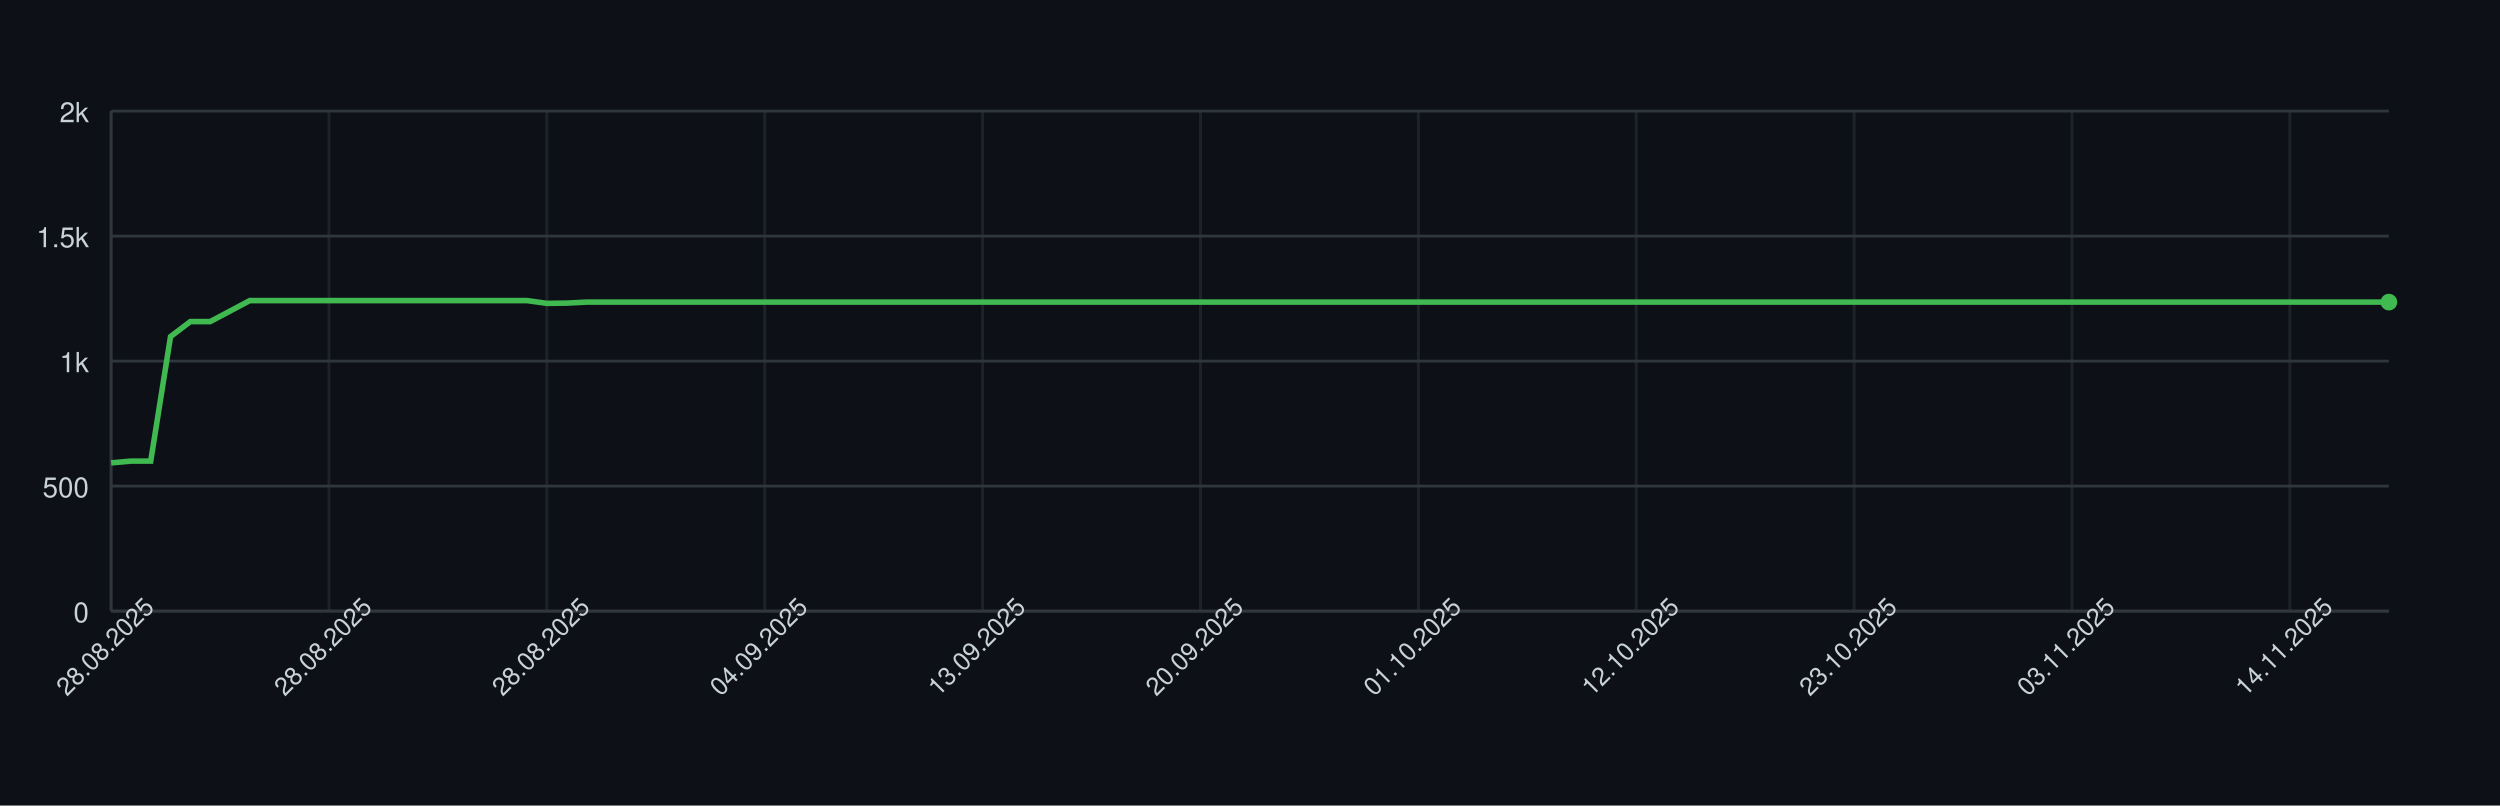
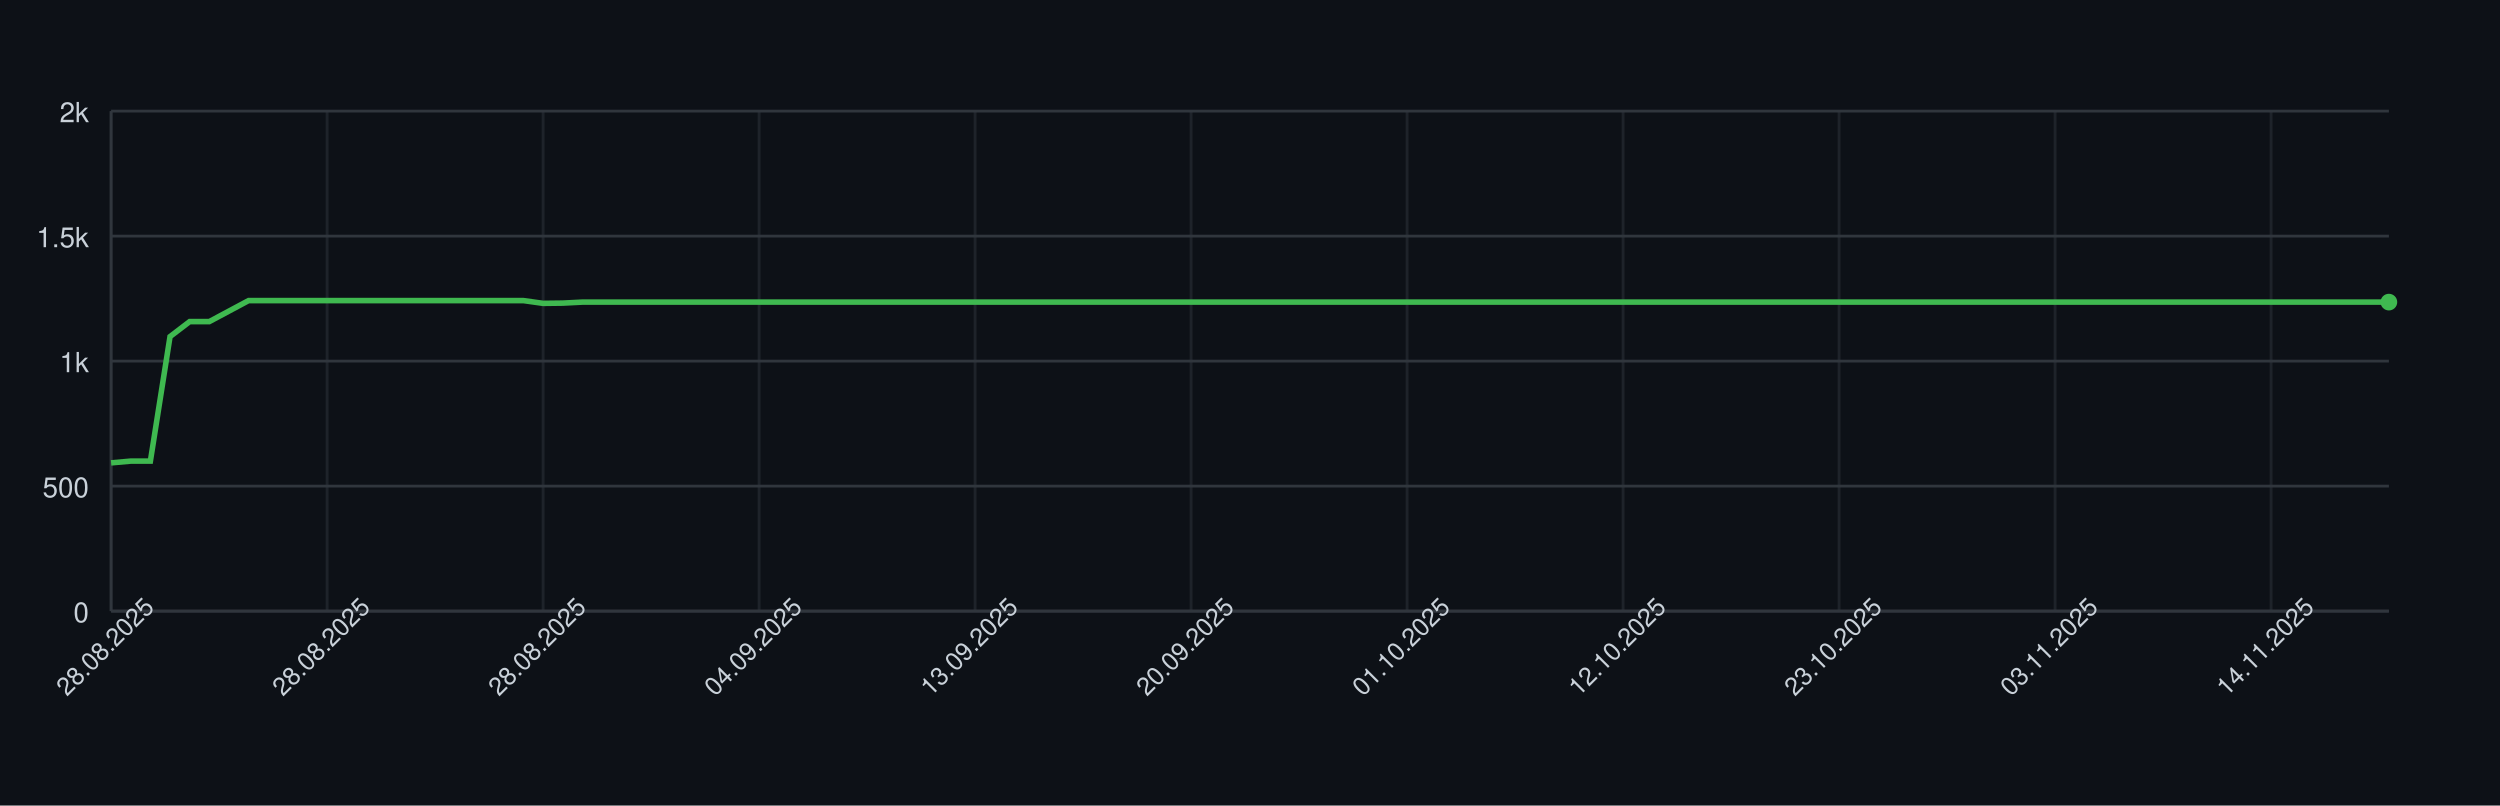
<svg xmlns="http://www.w3.org/2000/svg" width="900" height="290" style="font-family: -apple-system, BlinkMacSystemFont, 'Segoe UI', Helvetica, Arial, sans-serif;">
  <rect width="100%" height="100%" fill="#0d1117" />
  <g>
    <line x1="40" y1="220.00" x2="860" y2="220.00" stroke="#30363d" />
    <text x="32" y="224.00" font-size="10" fill="#c9d1d9" text-anchor="end">0</text>
    <line x1="40" y1="175.00" x2="860" y2="175.00" stroke="#30363d" />
    <text x="32" y="179.00" font-size="10" fill="#c9d1d9" text-anchor="end">500</text>
    <line x1="40" y1="130.00" x2="860" y2="130.00" stroke="#30363d" />
    <text x="32" y="134.00" font-size="10" fill="#c9d1d9" text-anchor="end">1k</text>
    <line x1="40" y1="85.00" x2="860" y2="85.00" stroke="#30363d" />
    <text x="32" y="89.00" font-size="10" fill="#c9d1d9" text-anchor="end">1.5k</text>
    <line x1="40" y1="40.00" x2="860" y2="40.00" stroke="#30363d" />
    <text x="32" y="44.00" font-size="10" fill="#c9d1d9" text-anchor="end">2k</text>
    <line x1="40.00" y1="40" x2="40.00" y2="220" stroke="#30363d" opacity="0.5" />
-     <line x1="118.43" y1="40" x2="118.43" y2="220" stroke="#30363d" opacity="0.5" />
-     <line x1="196.87" y1="40" x2="196.87" y2="220" stroke="#30363d" opacity="0.5" />
-     <line x1="275.30" y1="40" x2="275.30" y2="220" stroke="#30363d" opacity="0.5" />
-     <line x1="353.74" y1="40" x2="353.74" y2="220" stroke="#30363d" opacity="0.5" />
-     <line x1="432.17" y1="40" x2="432.17" y2="220" stroke="#30363d" opacity="0.5" />
-     <line x1="510.61" y1="40" x2="510.61" y2="220" stroke="#30363d" opacity="0.5" />
-     <line x1="589.04" y1="40" x2="589.04" y2="220" stroke="#30363d" opacity="0.5" />
-     <line x1="667.48" y1="40" x2="667.48" y2="220" stroke="#30363d" opacity="0.5" />
-     <line x1="745.91" y1="40" x2="745.91" y2="220" stroke="#30363d" opacity="0.5" />
-     <line x1="824.35" y1="40" x2="824.35" y2="220" stroke="#30363d" opacity="0.5" />
+     <line x1="117.76" y1="40" x2="117.76" y2="220" stroke="#30363d" opacity="0.5" />
+     <line x1="195.52" y1="40" x2="195.52" y2="220" stroke="#30363d" opacity="0.5" />
+     <line x1="273.28" y1="40" x2="273.28" y2="220" stroke="#30363d" opacity="0.5" />
+     <line x1="351.03" y1="40" x2="351.03" y2="220" stroke="#30363d" opacity="0.5" />
+     <line x1="428.79" y1="40" x2="428.79" y2="220" stroke="#30363d" opacity="0.5" />
+     <line x1="506.55" y1="40" x2="506.55" y2="220" stroke="#30363d" opacity="0.5" />
+     <line x1="584.31" y1="40" x2="584.31" y2="220" stroke="#30363d" opacity="0.5" />
+     <line x1="662.07" y1="40" x2="662.07" y2="220" stroke="#30363d" opacity="0.5" />
+     <line x1="739.83" y1="40" x2="739.83" y2="220" stroke="#30363d" opacity="0.5" />
+     <line x1="817.59" y1="40" x2="817.59" y2="220" stroke="#30363d" opacity="0.5" />
    <line x1="40" y1="220" x2="860" y2="220" stroke="#30363d" />
    <line x1="40" y1="40" x2="40" y2="220" stroke="#30363d" />
-     <path d="M 40.00 166.63 L 47.13 166.00 L 54.26 166.00 L 61.39 121.18 L 68.52 115.78 L 75.65 115.78 L 82.78 112.00 L 89.91 108.22 L 97.04 108.22 L 104.17 108.22 L 111.30 108.22 L 118.43 108.22 L 125.57 108.22 L 132.70 108.22 L 139.83 108.22 L 146.96 108.22 L 154.09 108.22 L 161.22 108.22 L 168.35 108.22 L 175.48 108.22 L 182.61 108.22 L 189.74 108.22 L 196.87 109.21 L 204.00 109.12 L 211.13 108.76 L 218.26 108.76 L 225.39 108.76 L 232.52 108.76 L 239.65 108.76 L 246.78 108.76 L 253.91 108.76 L 261.04 108.76 L 268.17 108.76 L 275.30 108.76 L 282.43 108.76 L 289.57 108.76 L 296.70 108.76 L 303.83 108.76 L 310.96 108.76 L 318.09 108.76 L 325.22 108.76 L 332.35 108.76 L 339.48 108.76 L 346.61 108.76 L 353.74 108.76 L 360.87 108.76 L 368.00 108.76 L 375.13 108.76 L 382.26 108.76 L 389.39 108.76 L 396.52 108.76 L 403.65 108.76 L 410.78 108.76 L 417.91 108.76 L 425.04 108.76 L 432.17 108.76 L 439.30 108.76 L 446.43 108.76 L 453.57 108.76 L 460.70 108.76 L 467.83 108.76 L 474.96 108.76 L 482.09 108.76 L 489.22 108.76 L 496.35 108.76 L 503.48 108.76 L 510.61 108.76 L 517.74 108.76 L 524.87 108.76 L 532.00 108.76 L 539.13 108.76 L 546.26 108.76 L 553.39 108.76 L 560.52 108.76 L 567.65 108.76 L 574.78 108.76 L 581.91 108.76 L 589.04 108.76 L 596.17 108.76 L 603.30 108.76 L 610.43 108.76 L 617.57 108.76 L 624.70 108.76 L 631.83 108.76 L 638.96 108.76 L 646.09 108.76 L 653.22 108.76 L 660.35 108.76 L 667.48 108.76 L 674.61 108.76 L 681.74 108.76 L 688.87 108.76 L 696.00 108.76 L 703.13 108.76 L 710.26 108.76 L 717.39 108.76 L 724.52 108.76 L 731.65 108.76 L 738.78 108.76 L 745.91 108.76 L 753.04 108.76 L 760.17 108.76 L 767.30 108.76 L 774.43 108.76 L 781.57 108.76 L 788.70 108.76 L 795.83 108.76 L 802.96 108.76 L 810.09 108.76 L 817.22 108.76 L 824.35 108.76 L 831.48 108.76 L 838.61 108.76 L 845.74 108.76 L 852.87 108.76 L 860.00 108.76" fill="none" stroke="#3fb950" stroke-width="2" />
+     <path d="M 40.00 166.63 L 47.07 166.00 L 54.14 166.00 L 61.21 121.18 L 68.28 115.78 L 75.34 115.78 L 82.41 112.00 L 89.48 108.22 L 96.55 108.22 L 103.62 108.22 L 110.69 108.22 L 117.76 108.22 L 124.83 108.22 L 131.90 108.22 L 138.97 108.22 L 146.03 108.22 L 153.10 108.22 L 160.17 108.22 L 167.24 108.22 L 174.31 108.22 L 181.38 108.22 L 188.45 108.22 L 195.52 109.21 L 202.59 109.12 L 209.66 108.76 L 216.72 108.76 L 223.79 108.76 L 230.86 108.76 L 237.93 108.76 L 245.00 108.76 L 252.07 108.76 L 259.14 108.76 L 266.21 108.76 L 273.28 108.76 L 280.34 108.76 L 287.41 108.76 L 294.48 108.76 L 301.55 108.76 L 308.62 108.76 L 315.69 108.76 L 322.76 108.76 L 329.83 108.76 L 336.90 108.76 L 343.97 108.76 L 351.03 108.76 L 358.10 108.76 L 365.17 108.76 L 372.24 108.76 L 379.31 108.76 L 386.38 108.76 L 393.45 108.76 L 400.52 108.76 L 407.59 108.76 L 414.66 108.76 L 421.72 108.76 L 428.79 108.76 L 435.86 108.76 L 442.93 108.76 L 450.00 108.76 L 457.07 108.76 L 464.14 108.76 L 471.21 108.76 L 478.28 108.76 L 485.34 108.76 L 492.41 108.76 L 499.48 108.76 L 506.55 108.76 L 513.62 108.76 L 520.69 108.76 L 527.76 108.76 L 534.83 108.76 L 541.90 108.76 L 548.97 108.76 L 556.03 108.76 L 563.10 108.76 L 570.17 108.76 L 577.24 108.76 L 584.31 108.76 L 591.38 108.76 L 598.45 108.76 L 605.52 108.76 L 612.59 108.76 L 619.66 108.76 L 626.72 108.76 L 633.79 108.76 L 640.86 108.76 L 647.93 108.76 L 655.00 108.76 L 662.07 108.76 L 669.14 108.76 L 676.21 108.76 L 683.28 108.76 L 690.34 108.76 L 697.41 108.76 L 704.48 108.76 L 711.55 108.76 L 718.62 108.76 L 725.69 108.76 L 732.76 108.76 L 739.83 108.76 L 746.90 108.76 L 753.97 108.76 L 761.03 108.76 L 768.10 108.76 L 775.17 108.76 L 782.24 108.76 L 789.31 108.76 L 796.38 108.76 L 803.45 108.76 L 810.52 108.76 L 817.59 108.76 L 824.66 108.76 L 831.72 108.76 L 838.79 108.76 L 845.86 108.76 L 852.93 108.76 L 860.00 108.76" fill="none" stroke="#3fb950" stroke-width="2" />
    <circle cx="860.00" cy="108.76" r="3" fill="#3fb950" />
    <text x="40.00" y="235.00" font-size="9" fill="#c9d1d9" text-anchor="middle" transform="rotate(-45 40.00 235.00)">28.08.2025</text>
-     <text x="118.43" y="235.00" font-size="9" fill="#c9d1d9" text-anchor="middle" transform="rotate(-45 118.43 235.00)">28.08.2025</text>
-     <text x="196.87" y="235.00" font-size="9" fill="#c9d1d9" text-anchor="middle" transform="rotate(-45 196.87 235.00)">28.08.2025</text>
-     <text x="275.30" y="235.00" font-size="9" fill="#c9d1d9" text-anchor="middle" transform="rotate(-45 275.30 235.00)">04.09.2025</text>
-     <text x="353.74" y="235.00" font-size="9" fill="#c9d1d9" text-anchor="middle" transform="rotate(-45 353.74 235.00)">13.09.2025</text>
-     <text x="432.17" y="235.00" font-size="9" fill="#c9d1d9" text-anchor="middle" transform="rotate(-45 432.17 235.00)">20.09.2025</text>
-     <text x="510.61" y="235.00" font-size="9" fill="#c9d1d9" text-anchor="middle" transform="rotate(-45 510.61 235.00)">01.10.2025</text>
-     <text x="589.04" y="235.00" font-size="9" fill="#c9d1d9" text-anchor="middle" transform="rotate(-45 589.04 235.00)">12.10.2025</text>
-     <text x="667.48" y="235.00" font-size="9" fill="#c9d1d9" text-anchor="middle" transform="rotate(-45 667.48 235.00)">23.10.2025</text>
-     <text x="745.91" y="235.00" font-size="9" fill="#c9d1d9" text-anchor="middle" transform="rotate(-45 745.91 235.00)">03.11.2025</text>
-     <text x="824.35" y="235.00" font-size="9" fill="#c9d1d9" text-anchor="middle" transform="rotate(-45 824.35 235.00)">14.11.2025</text>
+     <text x="117.76" y="235.00" font-size="9" fill="#c9d1d9" text-anchor="middle" transform="rotate(-45 117.76 235.00)">28.08.2025</text>
+     <text x="195.52" y="235.00" font-size="9" fill="#c9d1d9" text-anchor="middle" transform="rotate(-45 195.52 235.00)">28.08.2025</text>
+     <text x="273.28" y="235.00" font-size="9" fill="#c9d1d9" text-anchor="middle" transform="rotate(-45 273.28 235.00)">04.09.2025</text>
+     <text x="351.03" y="235.00" font-size="9" fill="#c9d1d9" text-anchor="middle" transform="rotate(-45 351.03 235.00)">13.09.2025</text>
+     <text x="428.79" y="235.00" font-size="9" fill="#c9d1d9" text-anchor="middle" transform="rotate(-45 428.79 235.00)">20.09.2025</text>
+     <text x="506.55" y="235.00" font-size="9" fill="#c9d1d9" text-anchor="middle" transform="rotate(-45 506.55 235.00)">01.10.2025</text>
+     <text x="584.31" y="235.00" font-size="9" fill="#c9d1d9" text-anchor="middle" transform="rotate(-45 584.31 235.00)">12.10.2025</text>
+     <text x="662.07" y="235.00" font-size="9" fill="#c9d1d9" text-anchor="middle" transform="rotate(-45 662.07 235.00)">23.10.2025</text>
+     <text x="739.83" y="235.00" font-size="9" fill="#c9d1d9" text-anchor="middle" transform="rotate(-45 739.83 235.00)">03.11.2025</text>
+     <text x="817.59" y="235.00" font-size="9" fill="#c9d1d9" text-anchor="middle" transform="rotate(-45 817.59 235.00)">14.11.2025</text>
  </g>
</svg>
